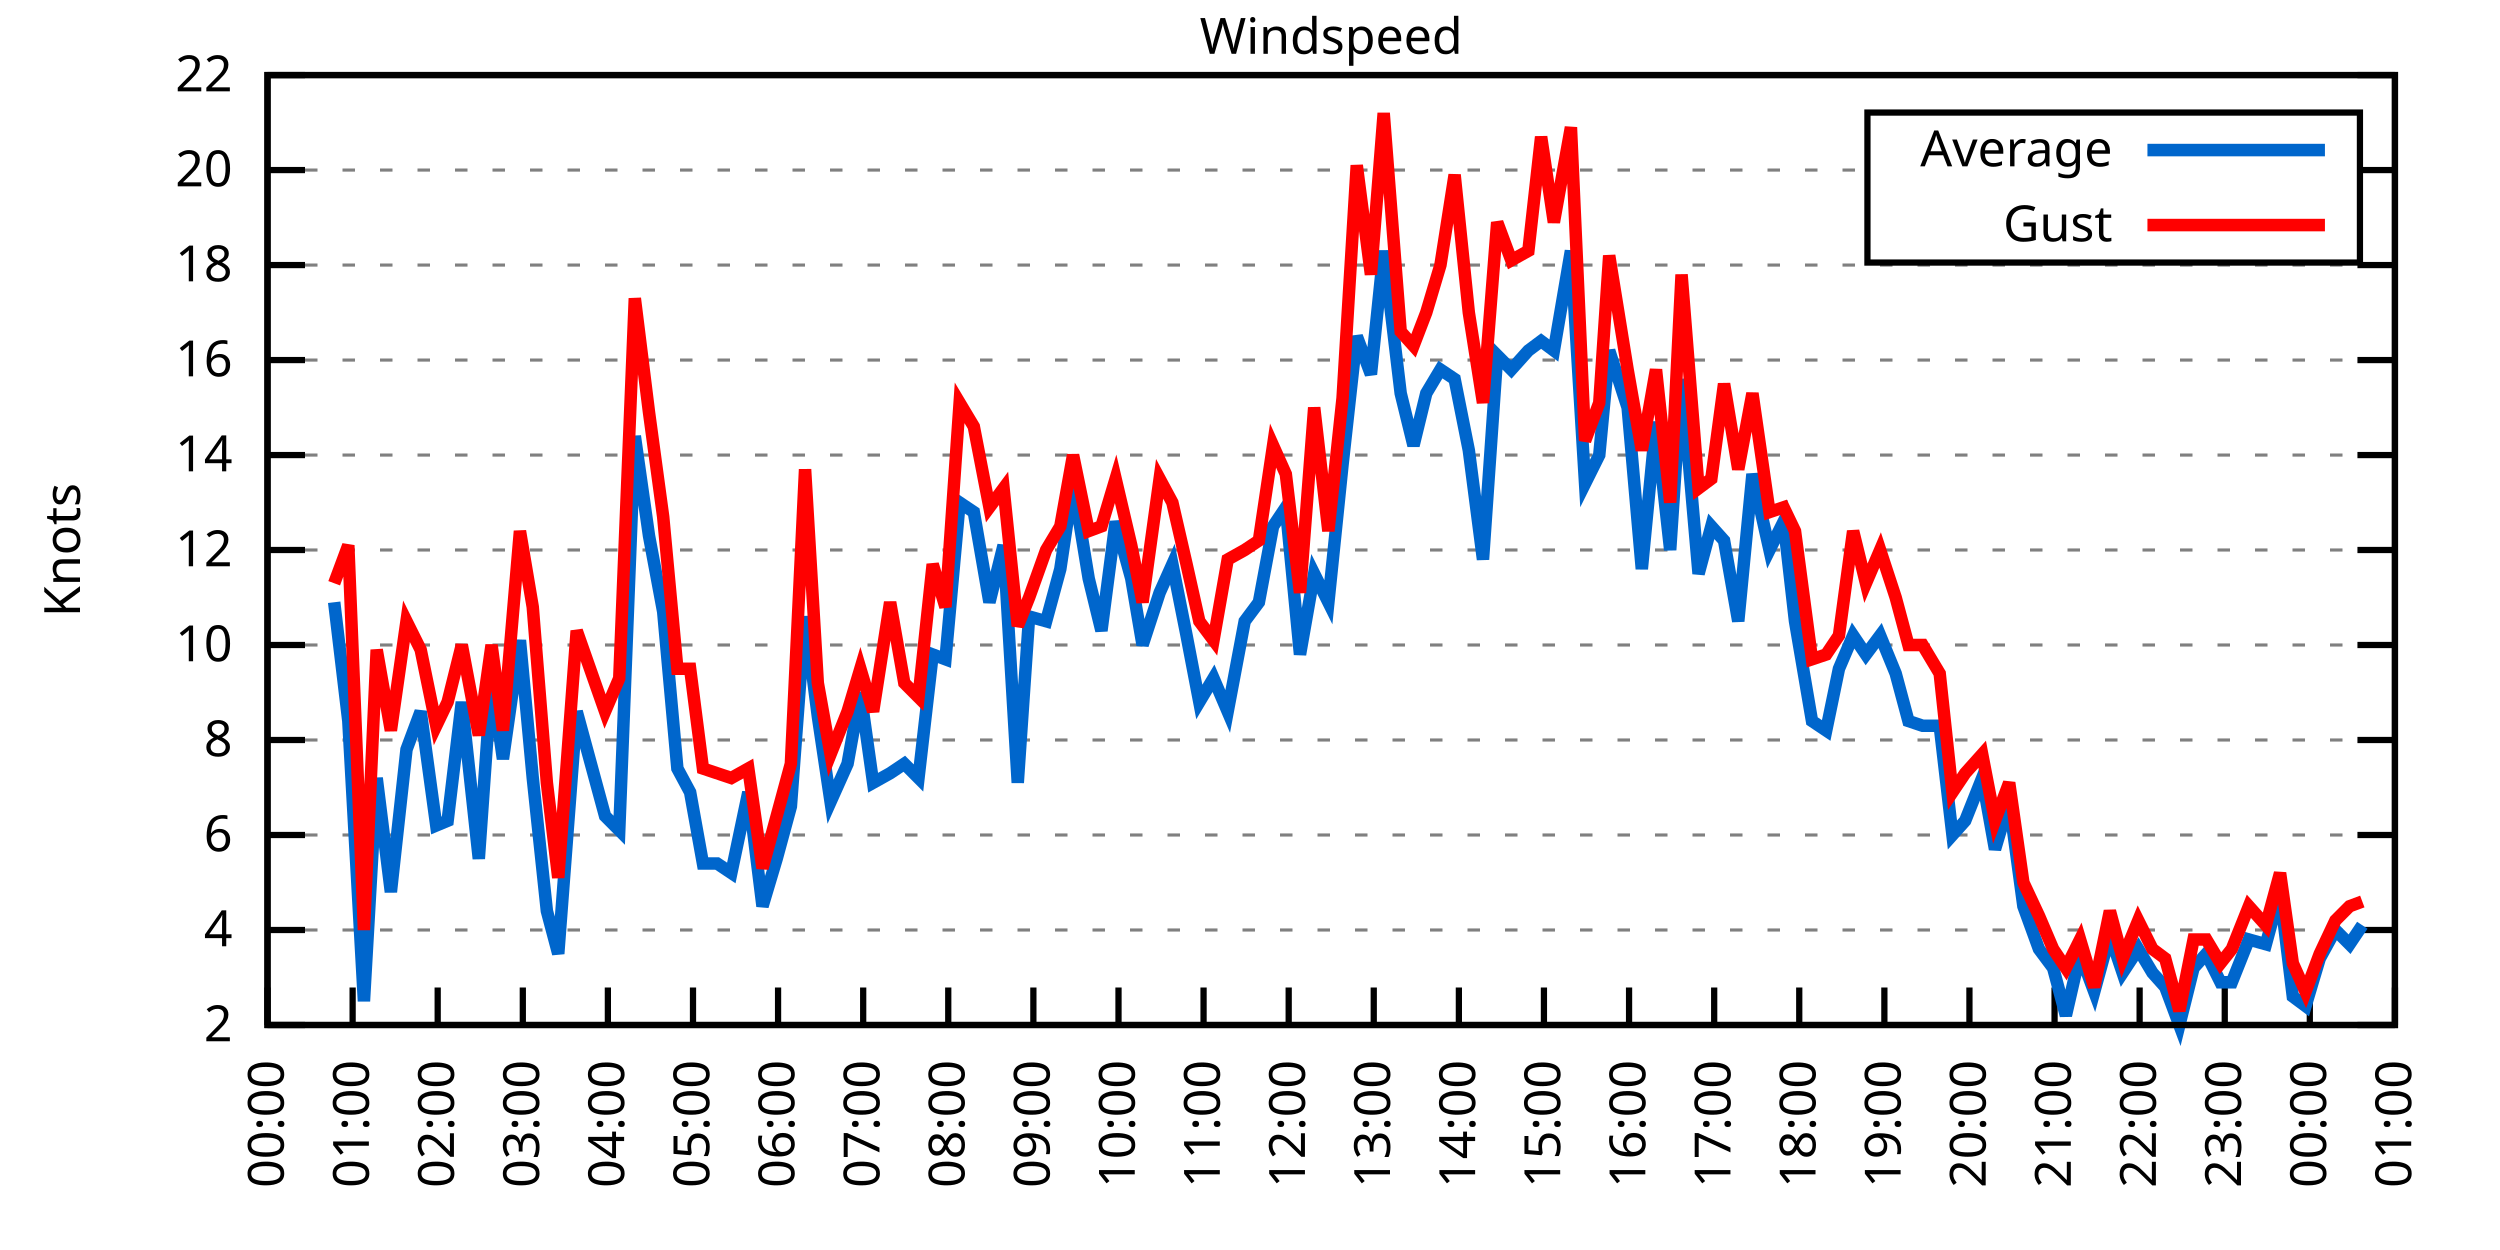
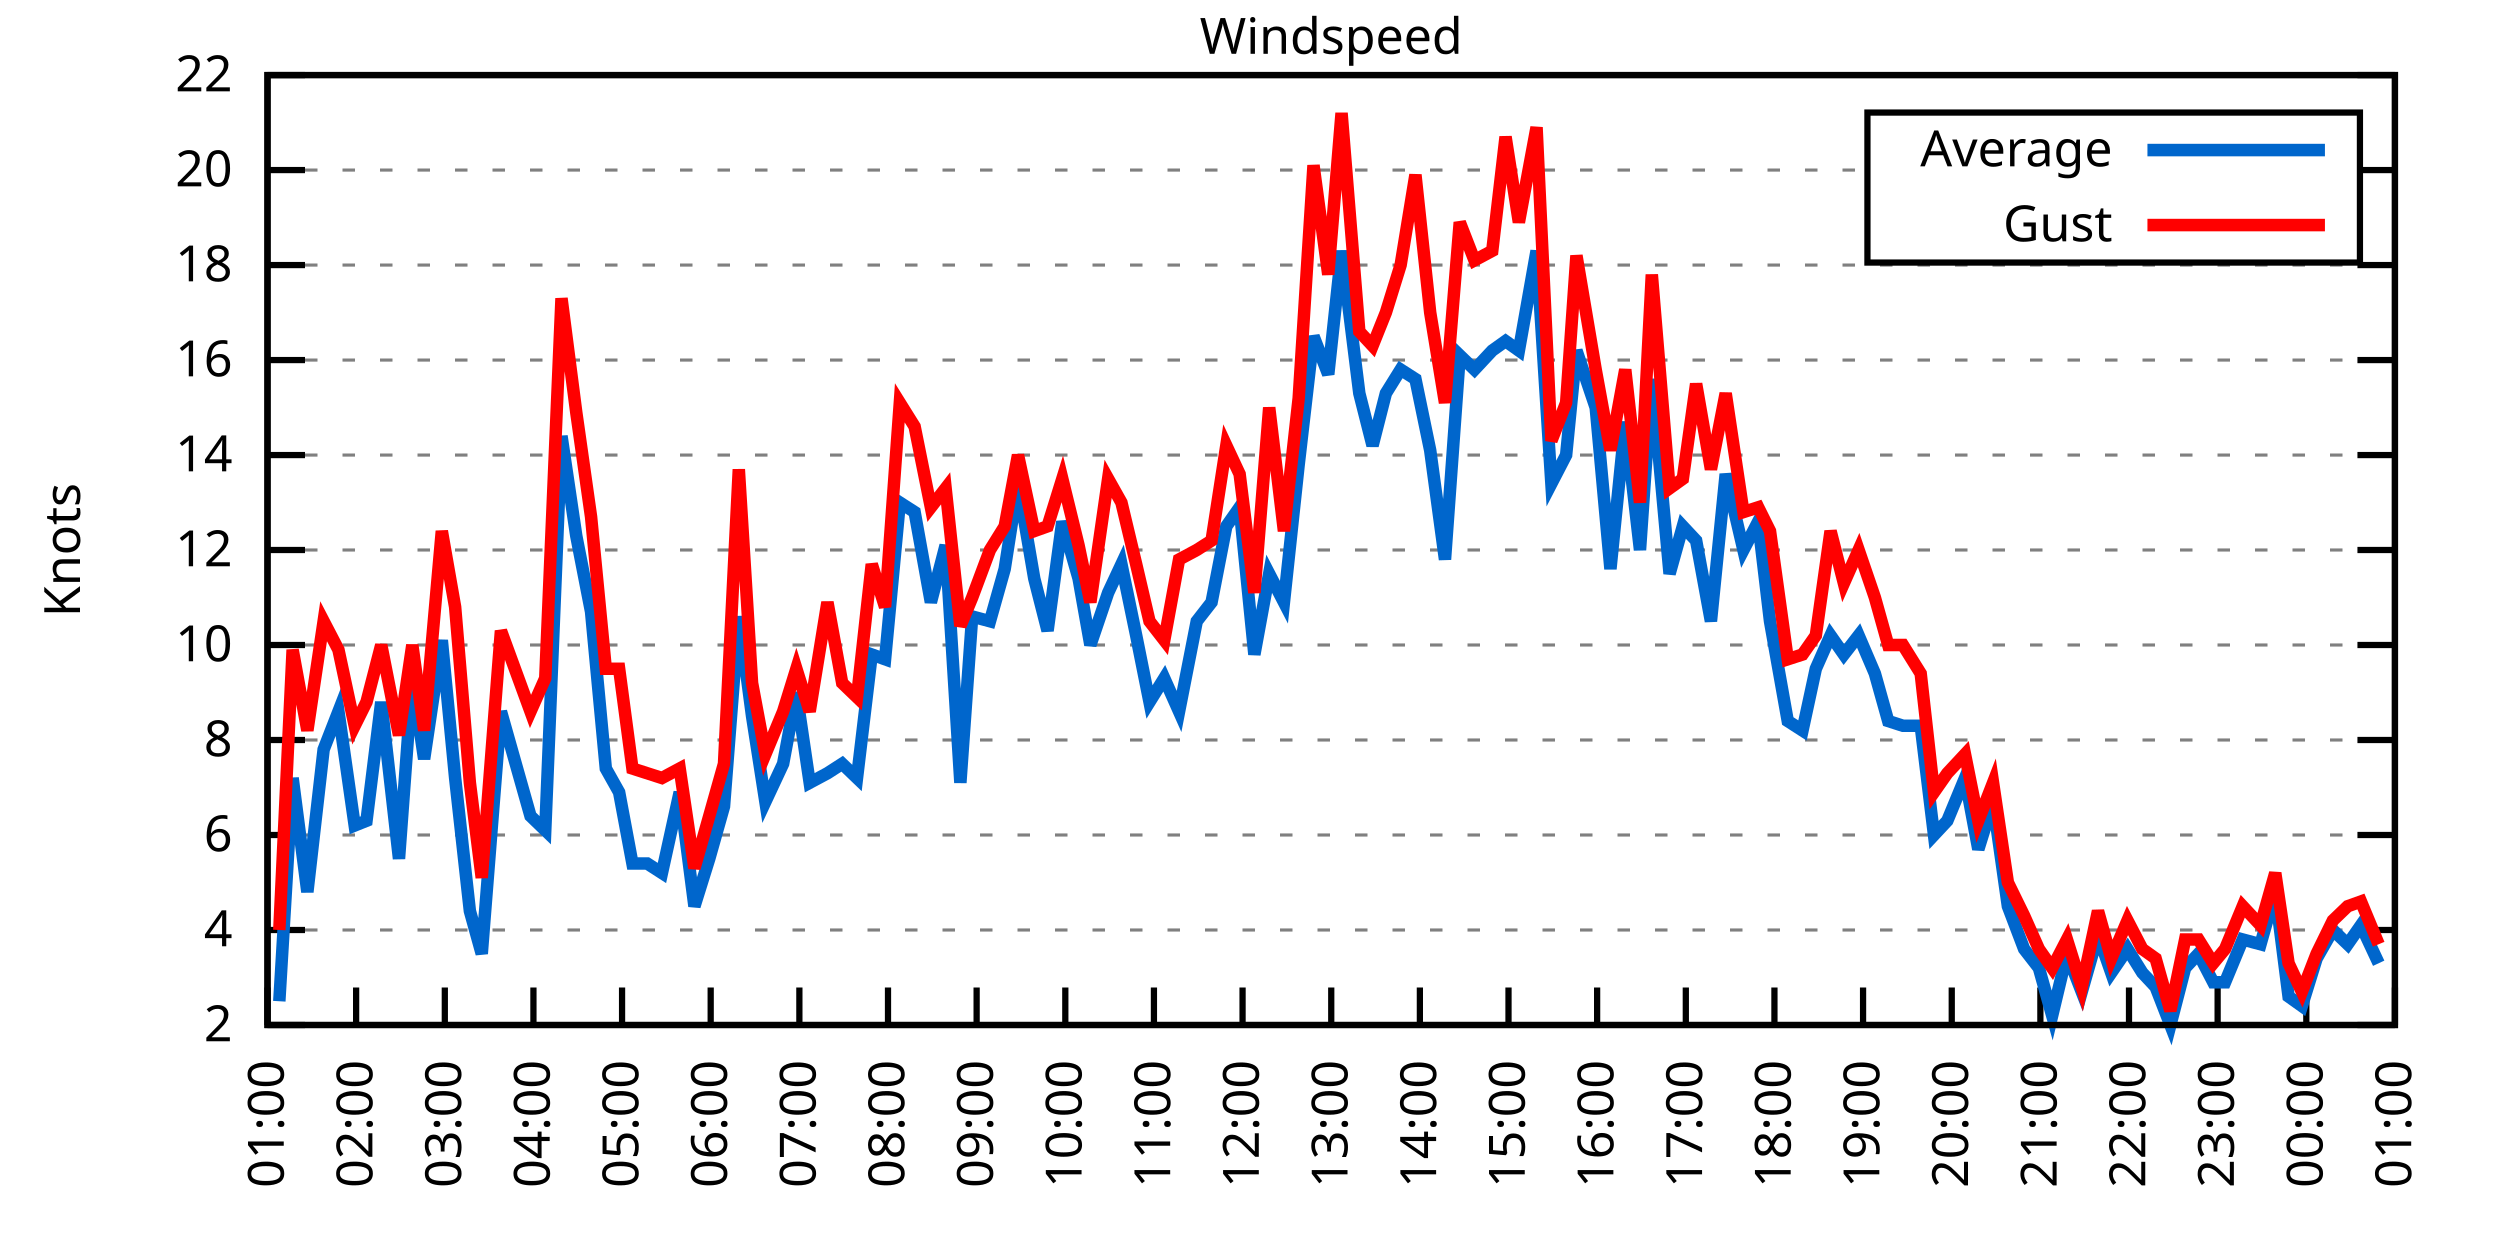
<svg xmlns="http://www.w3.org/2000/svg" xmlns:xlink="http://www.w3.org/1999/xlink" width="400" height="200" viewBox="0 0 400 200">
  <g id="gnuplot_canvas">
    <rect x="0" y="0" width="400" height="200" fill="none" />
    <defs>
      <circle id="gpDot" r="0.5" stroke-width="0.5" stroke="currentColor" />
      <path id="gpPt0" stroke-width="0.333" stroke="currentColor" d="M-1,0 h2 M0,-1 v2" />
      <path id="gpPt1" stroke-width="0.333" stroke="currentColor" d="M-1,-1 L1,1 M1,-1 L-1,1" />
      <path id="gpPt2" stroke-width="0.333" stroke="currentColor" d="M-1,0 L1,0 M0,-1 L0,1 M-1,-1 L1,1 M-1,1 L1,-1" />
      <rect id="gpPt3" stroke-width="0.333" stroke="currentColor" x="-1" y="-1" width="2" height="2" />
      <rect id="gpPt4" stroke-width="0.333" stroke="currentColor" fill="currentColor" x="-1" y="-1" width="2" height="2" />
      <circle id="gpPt5" stroke-width="0.333" stroke="currentColor" cx="0" cy="0" r="1" />
      <use xlink:href="#gpPt5" id="gpPt6" fill="currentColor" stroke="none" />
      <path id="gpPt7" stroke-width="0.333" stroke="currentColor" d="M0,-1.33 L-1.33,0.67 L1.33,0.67 z" />
      <use xlink:href="#gpPt7" id="gpPt8" fill="currentColor" stroke="none" />
      <use xlink:href="#gpPt7" id="gpPt9" stroke="currentColor" transform="rotate(180)" />
      <use xlink:href="#gpPt9" id="gpPt10" fill="currentColor" stroke="none" />
      <use xlink:href="#gpPt3" id="gpPt11" stroke="currentColor" transform="rotate(45)" />
      <use xlink:href="#gpPt11" id="gpPt12" fill="currentColor" stroke="none" />
      <path id="gpPt13" stroke-width="0.333" stroke="currentColor" d="M0,1.330 L1.265,0.411 L0.782,-1.067 L-0.782,-1.076 L-1.265,0.411 z" />
      <use xlink:href="#gpPt13" id="gpPt14" fill="currentColor" stroke="none" />
      <filter id="textbox" filterUnits="objectBoundingBox" x="0" y="0" height="1" width="1">
        <feFlood flood-color="white" flood-opacity="1" result="bgnd" />
        <feComposite in="SourceGraphic" in2="bgnd" operator="atop" />
      </filter>
      <filter id="greybox" filterUnits="objectBoundingBox" x="0" y="0" height="1" width="1">
        <feFlood flood-color="lightgrey" flood-opacity="1" result="grey" />
        <feComposite in="SourceGraphic" in2="grey" operator="atop" />
      </filter>
    </defs>
    <g fill="none" color="white" stroke="currentColor" stroke-width="1.00" stroke-linecap="butt" stroke-linejoin="miter">
</g>
    <g fill="none" color="black" stroke="currentColor" stroke-width="1.00" stroke-linecap="butt" stroke-linejoin="miter">
      <g stroke="none" shape-rendering="crispEdges">
        <polygon fill="rgb(255, 255, 255)" points="42.80,164.00 383.18,164.00 383.18,12.02 42.80,12.02 " />
      </g>
    </g>
    <g fill="none" color="black" stroke="currentColor" stroke-width="1.00" stroke-linecap="butt" stroke-linejoin="miter">
</g>
    <g fill="none" color="black" stroke="black" stroke-width="0.50" stroke-linecap="butt" stroke-linejoin="miter">
</g>
    <g fill="none" color="gray" stroke="currentColor" stroke-width="0.50" stroke-linecap="butt" stroke-linejoin="miter">
      <path stroke="gray" stroke-dasharray="2,4" class="gridline" d="M42.80,164.00 L383.19,164.00  " />
    </g>
    <g fill="none" color="gray" stroke="gray" stroke-width="1.00" stroke-linecap="butt" stroke-linejoin="miter">
</g>
    <g fill="none" color="black" stroke="currentColor" stroke-width="1.00" stroke-linecap="butt" stroke-linejoin="miter">
      <path stroke="black" d="M42.80,164.00 L48.80,164.00 M383.19,164.00 L377.19,164.00  " />
      <g transform="translate(37.20,166.60)" stroke="none" fill="black" font-family="Sans" font-size="8.00" text-anchor="end">
        <text>
          <tspan font-family="Sans"> 2</tspan>
        </text>
      </g>
    </g>
    <g fill="none" color="black" stroke="currentColor" stroke-width="1.00" stroke-linecap="butt" stroke-linejoin="miter">
</g>
    <g fill="none" color="black" stroke="black" stroke-width="0.50" stroke-linecap="butt" stroke-linejoin="miter">
</g>
    <g fill="none" color="gray" stroke="currentColor" stroke-width="0.50" stroke-linecap="butt" stroke-linejoin="miter">
      <path stroke="gray" stroke-dasharray="2,4" class="gridline" d="M42.80,148.80 L383.19,148.80  " />
    </g>
    <g fill="none" color="gray" stroke="gray" stroke-width="1.00" stroke-linecap="butt" stroke-linejoin="miter">
</g>
    <g fill="none" color="black" stroke="currentColor" stroke-width="1.00" stroke-linecap="butt" stroke-linejoin="miter">
      <path stroke="black" d="M42.80,148.80 L48.80,148.80 M383.19,148.80 L377.19,148.80  " />
      <g transform="translate(37.20,151.40)" stroke="none" fill="black" font-family="Sans" font-size="8.00" text-anchor="end">
        <text>
          <tspan font-family="Sans"> 4</tspan>
        </text>
      </g>
    </g>
    <g fill="none" color="black" stroke="currentColor" stroke-width="1.00" stroke-linecap="butt" stroke-linejoin="miter">
</g>
    <g fill="none" color="black" stroke="black" stroke-width="0.50" stroke-linecap="butt" stroke-linejoin="miter">
</g>
    <g fill="none" color="gray" stroke="currentColor" stroke-width="0.50" stroke-linecap="butt" stroke-linejoin="miter">
      <path stroke="gray" stroke-dasharray="2,4" class="gridline" d="M42.80,133.60 L383.19,133.60  " />
    </g>
    <g fill="none" color="gray" stroke="gray" stroke-width="1.00" stroke-linecap="butt" stroke-linejoin="miter">
</g>
    <g fill="none" color="black" stroke="currentColor" stroke-width="1.00" stroke-linecap="butt" stroke-linejoin="miter">
      <path stroke="black" d="M42.80,133.60 L48.80,133.60 M383.19,133.60 L377.19,133.60  " />
      <g transform="translate(37.20,136.20)" stroke="none" fill="black" font-family="Sans" font-size="8.00" text-anchor="end">
        <text>
          <tspan font-family="Sans"> 6</tspan>
        </text>
      </g>
    </g>
    <g fill="none" color="black" stroke="currentColor" stroke-width="1.00" stroke-linecap="butt" stroke-linejoin="miter">
</g>
    <g fill="none" color="black" stroke="black" stroke-width="0.50" stroke-linecap="butt" stroke-linejoin="miter">
</g>
    <g fill="none" color="gray" stroke="currentColor" stroke-width="0.50" stroke-linecap="butt" stroke-linejoin="miter">
      <path stroke="gray" stroke-dasharray="2,4" class="gridline" d="M42.80,118.40 L383.19,118.40  " />
    </g>
    <g fill="none" color="gray" stroke="gray" stroke-width="1.00" stroke-linecap="butt" stroke-linejoin="miter">
</g>
    <g fill="none" color="black" stroke="currentColor" stroke-width="1.00" stroke-linecap="butt" stroke-linejoin="miter">
      <path stroke="black" d="M42.80,118.40 L48.80,118.40 M383.19,118.40 L377.19,118.40  " />
      <g transform="translate(37.20,121.00)" stroke="none" fill="black" font-family="Sans" font-size="8.00" text-anchor="end">
        <text>
          <tspan font-family="Sans"> 8</tspan>
        </text>
      </g>
    </g>
    <g fill="none" color="black" stroke="currentColor" stroke-width="1.00" stroke-linecap="butt" stroke-linejoin="miter">
</g>
    <g fill="none" color="black" stroke="black" stroke-width="0.50" stroke-linecap="butt" stroke-linejoin="miter">
</g>
    <g fill="none" color="gray" stroke="currentColor" stroke-width="0.50" stroke-linecap="butt" stroke-linejoin="miter">
      <path stroke="gray" stroke-dasharray="2,4" class="gridline" d="M42.80,103.20 L383.19,103.20  " />
    </g>
    <g fill="none" color="gray" stroke="gray" stroke-width="1.00" stroke-linecap="butt" stroke-linejoin="miter">
</g>
    <g fill="none" color="black" stroke="currentColor" stroke-width="1.00" stroke-linecap="butt" stroke-linejoin="miter">
      <path stroke="black" d="M42.80,103.20 L48.80,103.20 M383.19,103.20 L377.19,103.20  " />
      <g transform="translate(37.20,105.80)" stroke="none" fill="black" font-family="Sans" font-size="8.00" text-anchor="end">
        <text>
          <tspan font-family="Sans"> 10</tspan>
        </text>
      </g>
    </g>
    <g fill="none" color="black" stroke="currentColor" stroke-width="1.00" stroke-linecap="butt" stroke-linejoin="miter">
</g>
    <g fill="none" color="black" stroke="black" stroke-width="0.50" stroke-linecap="butt" stroke-linejoin="miter">
</g>
    <g fill="none" color="gray" stroke="currentColor" stroke-width="0.50" stroke-linecap="butt" stroke-linejoin="miter">
      <path stroke="gray" stroke-dasharray="2,4" class="gridline" d="M42.80,88.00 L383.19,88.00  " />
    </g>
    <g fill="none" color="gray" stroke="gray" stroke-width="1.00" stroke-linecap="butt" stroke-linejoin="miter">
</g>
    <g fill="none" color="black" stroke="currentColor" stroke-width="1.00" stroke-linecap="butt" stroke-linejoin="miter">
      <path stroke="black" d="M42.80,88.00 L48.80,88.00 M383.19,88.00 L377.19,88.00  " />
      <g transform="translate(37.20,90.60)" stroke="none" fill="black" font-family="Sans" font-size="8.00" text-anchor="end">
        <text>
          <tspan font-family="Sans"> 12</tspan>
        </text>
      </g>
    </g>
    <g fill="none" color="black" stroke="currentColor" stroke-width="1.00" stroke-linecap="butt" stroke-linejoin="miter">
</g>
    <g fill="none" color="black" stroke="black" stroke-width="0.50" stroke-linecap="butt" stroke-linejoin="miter">
</g>
    <g fill="none" color="gray" stroke="currentColor" stroke-width="0.50" stroke-linecap="butt" stroke-linejoin="miter">
      <path stroke="gray" stroke-dasharray="2,4" class="gridline" d="M42.80,72.81 L383.19,72.81  " />
    </g>
    <g fill="none" color="gray" stroke="gray" stroke-width="1.00" stroke-linecap="butt" stroke-linejoin="miter">
</g>
    <g fill="none" color="black" stroke="currentColor" stroke-width="1.00" stroke-linecap="butt" stroke-linejoin="miter">
      <path stroke="black" d="M42.80,72.81 L48.80,72.81 M383.19,72.81 L377.19,72.81  " />
      <g transform="translate(37.20,75.41)" stroke="none" fill="black" font-family="Sans" font-size="8.00" text-anchor="end">
        <text>
          <tspan font-family="Sans"> 14</tspan>
        </text>
      </g>
    </g>
    <g fill="none" color="black" stroke="currentColor" stroke-width="1.00" stroke-linecap="butt" stroke-linejoin="miter">
</g>
    <g fill="none" color="black" stroke="black" stroke-width="0.50" stroke-linecap="butt" stroke-linejoin="miter">
</g>
    <g fill="none" color="gray" stroke="currentColor" stroke-width="0.50" stroke-linecap="butt" stroke-linejoin="miter">
      <path stroke="gray" stroke-dasharray="2,4" class="gridline" d="M42.80,57.61 L383.19,57.61  " />
    </g>
    <g fill="none" color="gray" stroke="gray" stroke-width="1.00" stroke-linecap="butt" stroke-linejoin="miter">
</g>
    <g fill="none" color="black" stroke="currentColor" stroke-width="1.00" stroke-linecap="butt" stroke-linejoin="miter">
      <path stroke="black" d="M42.80,57.61 L48.80,57.61 M383.19,57.61 L377.19,57.61  " />
      <g transform="translate(37.20,60.21)" stroke="none" fill="black" font-family="Sans" font-size="8.00" text-anchor="end">
        <text>
          <tspan font-family="Sans"> 16</tspan>
        </text>
      </g>
    </g>
    <g fill="none" color="black" stroke="currentColor" stroke-width="1.00" stroke-linecap="butt" stroke-linejoin="miter">
</g>
    <g fill="none" color="black" stroke="black" stroke-width="0.50" stroke-linecap="butt" stroke-linejoin="miter">
</g>
    <g fill="none" color="gray" stroke="currentColor" stroke-width="0.50" stroke-linecap="butt" stroke-linejoin="miter">
      <path stroke="gray" stroke-dasharray="2,4" class="gridline" d="M42.80,42.41 L383.19,42.41  " />
    </g>
    <g fill="none" color="gray" stroke="gray" stroke-width="1.00" stroke-linecap="butt" stroke-linejoin="miter">
</g>
    <g fill="none" color="black" stroke="currentColor" stroke-width="1.00" stroke-linecap="butt" stroke-linejoin="miter">
      <path stroke="black" d="M42.80,42.41 L48.80,42.41 M383.19,42.41 L377.19,42.41  " />
      <g transform="translate(37.20,45.01)" stroke="none" fill="black" font-family="Sans" font-size="8.00" text-anchor="end">
        <text>
          <tspan font-family="Sans"> 18</tspan>
        </text>
      </g>
    </g>
    <g fill="none" color="black" stroke="currentColor" stroke-width="1.00" stroke-linecap="butt" stroke-linejoin="miter">
</g>
    <g fill="none" color="black" stroke="black" stroke-width="0.50" stroke-linecap="butt" stroke-linejoin="miter">
</g>
    <g fill="none" color="gray" stroke="currentColor" stroke-width="0.50" stroke-linecap="butt" stroke-linejoin="miter">
      <path stroke="gray" stroke-dasharray="2,4" class="gridline" d="M42.80,27.21 L298.79,27.21 M377.59,27.21 L383.19,27.21  " />
    </g>
    <g fill="none" color="gray" stroke="gray" stroke-width="1.00" stroke-linecap="butt" stroke-linejoin="miter">
</g>
    <g fill="none" color="black" stroke="currentColor" stroke-width="1.00" stroke-linecap="butt" stroke-linejoin="miter">
      <path stroke="black" d="M42.80,27.21 L48.80,27.21 M383.19,27.21 L377.19,27.21  " />
      <g transform="translate(37.20,29.81)" stroke="none" fill="black" font-family="Sans" font-size="8.00" text-anchor="end">
        <text>
          <tspan font-family="Sans"> 20</tspan>
        </text>
      </g>
    </g>
    <g fill="none" color="black" stroke="currentColor" stroke-width="1.00" stroke-linecap="butt" stroke-linejoin="miter">
</g>
    <g fill="none" color="black" stroke="black" stroke-width="0.50" stroke-linecap="butt" stroke-linejoin="miter">
</g>
    <g fill="none" color="gray" stroke="currentColor" stroke-width="0.50" stroke-linecap="butt" stroke-linejoin="miter">
      <path stroke="gray" stroke-dasharray="2,4" class="gridline" d="M42.80,12.01 L383.19,12.01  " />
    </g>
    <g fill="none" color="gray" stroke="gray" stroke-width="1.00" stroke-linecap="butt" stroke-linejoin="miter">
</g>
    <g fill="none" color="black" stroke="currentColor" stroke-width="1.00" stroke-linecap="butt" stroke-linejoin="miter">
      <path stroke="black" d="M42.80,12.01 L48.80,12.01 M383.19,12.01 L377.19,12.01  " />
      <g transform="translate(37.20,14.61)" stroke="none" fill="black" font-family="Sans" font-size="8.00" text-anchor="end">
        <text>
          <tspan font-family="Sans"> 22</tspan>
        </text>
      </g>
    </g>
    <g fill="none" color="black" stroke="currentColor" stroke-width="1.00" stroke-linecap="butt" stroke-linejoin="miter">
      <path stroke="black" d="M42.80,164.00 L42.80,158.00  " />
      <g transform="translate(45.40,169.60) rotate(270.00)" stroke="none" fill="black" font-family="Sans" font-size="8.00" text-anchor="end">
        <text>
-           <tspan font-family="Sans">00:00</tspan>
-         </text>
-       </g>
-     </g>
-     <g fill="none" color="black" stroke="currentColor" stroke-width="1.00" stroke-linecap="butt" stroke-linejoin="miter">
-       <path stroke="black" d="M56.42,164.00 L56.42,158.00  " />
-       <g transform="translate(59.02,169.60) rotate(270.00)" stroke="none" fill="black" font-family="Sans" font-size="8.00" text-anchor="end">
-         <text>
          <tspan font-family="Sans">01:00</tspan>
        </text>
      </g>
    </g>
    <g fill="none" color="black" stroke="currentColor" stroke-width="1.00" stroke-linecap="butt" stroke-linejoin="miter">
-       <path stroke="black" d="M70.03,164.00 L70.03,158.00  " />
-       <g transform="translate(72.63,169.60) rotate(270.00)" stroke="none" fill="black" font-family="Sans" font-size="8.00" text-anchor="end">
+       <path stroke="black" d="M56.98,164.00 L56.98,158.00  " />
+       <g transform="translate(59.58,169.60) rotate(270.00)" stroke="none" fill="black" font-family="Sans" font-size="8.00" text-anchor="end">
        <text>
          <tspan font-family="Sans">02:00</tspan>
        </text>
      </g>
    </g>
    <g fill="none" color="black" stroke="currentColor" stroke-width="1.00" stroke-linecap="butt" stroke-linejoin="miter">
-       <path stroke="black" d="M83.65,164.00 L83.65,158.00  " />
-       <g transform="translate(86.25,169.60) rotate(270.00)" stroke="none" fill="black" font-family="Sans" font-size="8.00" text-anchor="end">
+       <path stroke="black" d="M71.17,164.00 L71.17,158.00  " />
+       <g transform="translate(73.77,169.60) rotate(270.00)" stroke="none" fill="black" font-family="Sans" font-size="8.00" text-anchor="end">
        <text>
          <tspan font-family="Sans">03:00</tspan>
        </text>
      </g>
    </g>
    <g fill="none" color="black" stroke="currentColor" stroke-width="1.00" stroke-linecap="butt" stroke-linejoin="miter">
-       <path stroke="black" d="M97.26,164.00 L97.26,158.00  " />
-       <g transform="translate(99.86,169.60) rotate(270.00)" stroke="none" fill="black" font-family="Sans" font-size="8.00" text-anchor="end">
+       <path stroke="black" d="M85.35,164.00 L85.35,158.00  " />
+       <g transform="translate(87.95,169.60) rotate(270.00)" stroke="none" fill="black" font-family="Sans" font-size="8.00" text-anchor="end">
        <text>
          <tspan font-family="Sans">04:00</tspan>
        </text>
      </g>
    </g>
    <g fill="none" color="black" stroke="currentColor" stroke-width="1.00" stroke-linecap="butt" stroke-linejoin="miter">
-       <path stroke="black" d="M110.88,164.00 L110.88,158.00  " />
-       <g transform="translate(113.48,169.60) rotate(270.00)" stroke="none" fill="black" font-family="Sans" font-size="8.00" text-anchor="end">
+       <path stroke="black" d="M99.53,164.00 L99.53,158.00  " />
+       <g transform="translate(102.13,169.60) rotate(270.00)" stroke="none" fill="black" font-family="Sans" font-size="8.00" text-anchor="end">
        <text>
          <tspan font-family="Sans">05:00</tspan>
        </text>
      </g>
    </g>
    <g fill="none" color="black" stroke="currentColor" stroke-width="1.00" stroke-linecap="butt" stroke-linejoin="miter">
-       <path stroke="black" d="M124.49,164.00 L124.49,158.00  " />
-       <g transform="translate(127.09,169.60) rotate(270.00)" stroke="none" fill="black" font-family="Sans" font-size="8.00" text-anchor="end">
+       <path stroke="black" d="M113.71,164.00 L113.71,158.00  " />
+       <g transform="translate(116.31,169.60) rotate(270.00)" stroke="none" fill="black" font-family="Sans" font-size="8.00" text-anchor="end">
        <text>
          <tspan font-family="Sans">06:00</tspan>
        </text>
      </g>
    </g>
    <g fill="none" color="black" stroke="currentColor" stroke-width="1.00" stroke-linecap="butt" stroke-linejoin="miter">
-       <path stroke="black" d="M138.11,164.00 L138.11,158.00  " />
-       <g transform="translate(140.71,169.60) rotate(270.00)" stroke="none" fill="black" font-family="Sans" font-size="8.00" text-anchor="end">
+       <path stroke="black" d="M127.90,164.00 L127.90,158.00  " />
+       <g transform="translate(130.50,169.60) rotate(270.00)" stroke="none" fill="black" font-family="Sans" font-size="8.00" text-anchor="end">
        <text>
          <tspan font-family="Sans">07:00</tspan>
        </text>
      </g>
    </g>
    <g fill="none" color="black" stroke="currentColor" stroke-width="1.00" stroke-linecap="butt" stroke-linejoin="miter">
-       <path stroke="black" d="M151.72,164.00 L151.72,158.00  " />
-       <g transform="translate(154.32,169.60) rotate(270.00)" stroke="none" fill="black" font-family="Sans" font-size="8.00" text-anchor="end">
+       <path stroke="black" d="M142.08,164.00 L142.08,158.00  " />
+       <g transform="translate(144.68,169.60) rotate(270.00)" stroke="none" fill="black" font-family="Sans" font-size="8.00" text-anchor="end">
        <text>
          <tspan font-family="Sans">08:00</tspan>
        </text>
      </g>
    </g>
    <g fill="none" color="black" stroke="currentColor" stroke-width="1.00" stroke-linecap="butt" stroke-linejoin="miter">
-       <path stroke="black" d="M165.34,164.00 L165.34,158.00  " />
-       <g transform="translate(167.94,169.60) rotate(270.00)" stroke="none" fill="black" font-family="Sans" font-size="8.00" text-anchor="end">
+       <path stroke="black" d="M156.26,164.00 L156.26,158.00  " />
+       <g transform="translate(158.86,169.60) rotate(270.00)" stroke="none" fill="black" font-family="Sans" font-size="8.00" text-anchor="end">
        <text>
          <tspan font-family="Sans">09:00</tspan>
        </text>
      </g>
    </g>
    <g fill="none" color="black" stroke="currentColor" stroke-width="1.00" stroke-linecap="butt" stroke-linejoin="miter">
-       <path stroke="black" d="M178.96,164.00 L178.96,158.00  " />
-       <g transform="translate(181.56,169.60) rotate(270.00)" stroke="none" fill="black" font-family="Sans" font-size="8.00" text-anchor="end">
+       <path stroke="black" d="M170.45,164.00 L170.45,158.00  " />
+       <g transform="translate(173.05,169.60) rotate(270.00)" stroke="none" fill="black" font-family="Sans" font-size="8.00" text-anchor="end">
        <text>
          <tspan font-family="Sans">10:00</tspan>
        </text>
      </g>
    </g>
    <g fill="none" color="black" stroke="currentColor" stroke-width="1.00" stroke-linecap="butt" stroke-linejoin="miter">
-       <path stroke="black" d="M192.57,164.00 L192.57,158.00  " />
-       <g transform="translate(195.17,169.60) rotate(270.00)" stroke="none" fill="black" font-family="Sans" font-size="8.00" text-anchor="end">
+       <path stroke="black" d="M184.63,164.00 L184.63,158.00  " />
+       <g transform="translate(187.23,169.60) rotate(270.00)" stroke="none" fill="black" font-family="Sans" font-size="8.00" text-anchor="end">
        <text>
          <tspan font-family="Sans">11:00</tspan>
        </text>
      </g>
    </g>
    <g fill="none" color="black" stroke="currentColor" stroke-width="1.00" stroke-linecap="butt" stroke-linejoin="miter">
-       <path stroke="black" d="M206.19,164.00 L206.19,158.00  " />
-       <g transform="translate(208.79,169.60) rotate(270.00)" stroke="none" fill="black" font-family="Sans" font-size="8.00" text-anchor="end">
+       <path stroke="black" d="M198.81,164.00 L198.81,158.00  " />
+       <g transform="translate(201.41,169.60) rotate(270.00)" stroke="none" fill="black" font-family="Sans" font-size="8.00" text-anchor="end">
        <text>
          <tspan font-family="Sans">12:00</tspan>
        </text>
      </g>
    </g>
    <g fill="none" color="black" stroke="currentColor" stroke-width="1.00" stroke-linecap="butt" stroke-linejoin="miter">
-       <path stroke="black" d="M219.80,164.00 L219.80,158.00  " />
-       <g transform="translate(222.40,169.60) rotate(270.00)" stroke="none" fill="black" font-family="Sans" font-size="8.00" text-anchor="end">
+       <path stroke="black" d="M213.00,164.00 L213.00,158.00  " />
+       <g transform="translate(215.60,169.60) rotate(270.00)" stroke="none" fill="black" font-family="Sans" font-size="8.00" text-anchor="end">
        <text>
          <tspan font-family="Sans">13:00</tspan>
        </text>
      </g>
    </g>
    <g fill="none" color="black" stroke="currentColor" stroke-width="1.00" stroke-linecap="butt" stroke-linejoin="miter">
-       <path stroke="black" d="M233.42,164.00 L233.42,158.00  " />
-       <g transform="translate(236.02,169.60) rotate(270.00)" stroke="none" fill="black" font-family="Sans" font-size="8.00" text-anchor="end">
+       <path stroke="black" d="M227.18,164.00 L227.18,158.00  " />
+       <g transform="translate(229.78,169.60) rotate(270.00)" stroke="none" fill="black" font-family="Sans" font-size="8.00" text-anchor="end">
        <text>
          <tspan font-family="Sans">14:00</tspan>
        </text>
      </g>
    </g>
    <g fill="none" color="black" stroke="currentColor" stroke-width="1.00" stroke-linecap="butt" stroke-linejoin="miter">
-       <path stroke="black" d="M247.03,164.00 L247.03,158.00  " />
-       <g transform="translate(249.63,169.60) rotate(270.00)" stroke="none" fill="black" font-family="Sans" font-size="8.00" text-anchor="end">
+       <path stroke="black" d="M241.36,164.00 L241.36,158.00  " />
+       <g transform="translate(243.96,169.60) rotate(270.00)" stroke="none" fill="black" font-family="Sans" font-size="8.00" text-anchor="end">
        <text>
          <tspan font-family="Sans">15:00</tspan>
        </text>
      </g>
    </g>
    <g fill="none" color="black" stroke="currentColor" stroke-width="1.00" stroke-linecap="butt" stroke-linejoin="miter">
-       <path stroke="black" d="M260.65,164.00 L260.65,158.00  " />
-       <g transform="translate(263.25,169.60) rotate(270.00)" stroke="none" fill="black" font-family="Sans" font-size="8.00" text-anchor="end">
+       <path stroke="black" d="M255.54,164.00 L255.54,158.00  " />
+       <g transform="translate(258.14,169.60) rotate(270.00)" stroke="none" fill="black" font-family="Sans" font-size="8.00" text-anchor="end">
        <text>
          <tspan font-family="Sans">16:00</tspan>
        </text>
      </g>
    </g>
    <g fill="none" color="black" stroke="currentColor" stroke-width="1.00" stroke-linecap="butt" stroke-linejoin="miter">
-       <path stroke="black" d="M274.27,164.00 L274.27,158.00  " />
-       <g transform="translate(276.87,169.60) rotate(270.00)" stroke="none" fill="black" font-family="Sans" font-size="8.00" text-anchor="end">
+       <path stroke="black" d="M269.73,164.00 L269.73,158.00  " />
+       <g transform="translate(272.33,169.60) rotate(270.00)" stroke="none" fill="black" font-family="Sans" font-size="8.00" text-anchor="end">
        <text>
          <tspan font-family="Sans">17:00</tspan>
        </text>
      </g>
    </g>
    <g fill="none" color="black" stroke="currentColor" stroke-width="1.00" stroke-linecap="butt" stroke-linejoin="miter">
-       <path stroke="black" d="M287.88,164.00 L287.88,158.00  " />
-       <g transform="translate(290.48,169.60) rotate(270.00)" stroke="none" fill="black" font-family="Sans" font-size="8.00" text-anchor="end">
+       <path stroke="black" d="M283.91,164.00 L283.91,158.00  " />
+       <g transform="translate(286.51,169.60) rotate(270.00)" stroke="none" fill="black" font-family="Sans" font-size="8.00" text-anchor="end">
        <text>
          <tspan font-family="Sans">18:00</tspan>
        </text>
      </g>
    </g>
    <g fill="none" color="black" stroke="currentColor" stroke-width="1.00" stroke-linecap="butt" stroke-linejoin="miter">
-       <path stroke="black" d="M301.50,164.00 L301.50,158.00  " />
-       <g transform="translate(304.10,169.60) rotate(270.00)" stroke="none" fill="black" font-family="Sans" font-size="8.00" text-anchor="end">
+       <path stroke="black" d="M298.09,164.00 L298.09,158.00  " />
+       <g transform="translate(300.69,169.60) rotate(270.00)" stroke="none" fill="black" font-family="Sans" font-size="8.00" text-anchor="end">
        <text>
          <tspan font-family="Sans">19:00</tspan>
        </text>
      </g>
    </g>
    <g fill="none" color="black" stroke="currentColor" stroke-width="1.00" stroke-linecap="butt" stroke-linejoin="miter">
-       <path stroke="black" d="M315.11,164.00 L315.11,158.00  " />
-       <g transform="translate(317.71,169.60) rotate(270.00)" stroke="none" fill="black" font-family="Sans" font-size="8.00" text-anchor="end">
+       <path stroke="black" d="M312.28,164.00 L312.28,158.00  " />
+       <g transform="translate(314.88,169.60) rotate(270.00)" stroke="none" fill="black" font-family="Sans" font-size="8.00" text-anchor="end">
        <text>
          <tspan font-family="Sans">20:00</tspan>
        </text>
      </g>
    </g>
    <g fill="none" color="black" stroke="currentColor" stroke-width="1.00" stroke-linecap="butt" stroke-linejoin="miter">
-       <path stroke="black" d="M328.73,164.00 L328.73,158.00  " />
-       <g transform="translate(331.33,169.60) rotate(270.00)" stroke="none" fill="black" font-family="Sans" font-size="8.00" text-anchor="end">
+       <path stroke="black" d="M326.46,164.00 L326.46,158.00  " />
+       <g transform="translate(329.06,169.60) rotate(270.00)" stroke="none" fill="black" font-family="Sans" font-size="8.00" text-anchor="end">
        <text>
          <tspan font-family="Sans">21:00</tspan>
        </text>
      </g>
    </g>
    <g fill="none" color="black" stroke="currentColor" stroke-width="1.00" stroke-linecap="butt" stroke-linejoin="miter">
-       <path stroke="black" d="M342.34,164.00 L342.34,158.00  " />
-       <g transform="translate(344.94,169.60) rotate(270.00)" stroke="none" fill="black" font-family="Sans" font-size="8.00" text-anchor="end">
+       <path stroke="black" d="M340.64,164.00 L340.64,158.00  " />
+       <g transform="translate(343.24,169.60) rotate(270.00)" stroke="none" fill="black" font-family="Sans" font-size="8.00" text-anchor="end">
        <text>
          <tspan font-family="Sans">22:00</tspan>
        </text>
      </g>
    </g>
    <g fill="none" color="black" stroke="currentColor" stroke-width="1.00" stroke-linecap="butt" stroke-linejoin="miter">
-       <path stroke="black" d="M355.96,164.00 L355.96,158.00  " />
-       <g transform="translate(358.56,169.60) rotate(270.00)" stroke="none" fill="black" font-family="Sans" font-size="8.00" text-anchor="end">
+       <path stroke="black" d="M354.82,164.00 L354.82,158.00  " />
+       <g transform="translate(357.42,169.60) rotate(270.00)" stroke="none" fill="black" font-family="Sans" font-size="8.00" text-anchor="end">
        <text>
          <tspan font-family="Sans">23:00</tspan>
        </text>
      </g>
    </g>
    <g fill="none" color="black" stroke="currentColor" stroke-width="1.00" stroke-linecap="butt" stroke-linejoin="miter">
-       <path stroke="black" d="M369.57,164.00 L369.57,158.00  " />
-       <g transform="translate(372.17,169.60) rotate(270.00)" stroke="none" fill="black" font-family="Sans" font-size="8.00" text-anchor="end">
+       <path stroke="black" d="M369.01,164.00 L369.01,158.00  " />
+       <g transform="translate(371.61,169.60) rotate(270.00)" stroke="none" fill="black" font-family="Sans" font-size="8.00" text-anchor="end">
        <text>
          <tspan font-family="Sans">00:00</tspan>
        </text>
      </g>
    </g>
    <g fill="none" color="black" stroke="currentColor" stroke-width="1.00" stroke-linecap="butt" stroke-linejoin="miter">
      <path stroke="black" d="M383.19,164.00 L383.19,158.00  " />
      <g transform="translate(385.79,169.60) rotate(270.00)" stroke="none" fill="black" font-family="Sans" font-size="8.00" text-anchor="end">
        <text>
          <tspan font-family="Sans">01:00</tspan>
        </text>
      </g>
    </g>
    <g fill="none" color="black" stroke="currentColor" stroke-width="1.00" stroke-linecap="butt" stroke-linejoin="miter">
</g>
    <g fill="none" color="black" stroke="currentColor" stroke-width="1.00" stroke-linecap="butt" stroke-linejoin="miter">
      <path stroke="black" d="M42.80,12.01 L42.80,164.00 L383.19,164.00 L383.19,12.01 L42.80,12.01 Z  " />
    </g>
    <g fill="none" color="black" stroke="currentColor" stroke-width="1.00" stroke-linecap="butt" stroke-linejoin="miter">
</g>
    <g fill="none" color="black" stroke="currentColor" stroke-width="1.00" stroke-linecap="butt" stroke-linejoin="miter">
      <path stroke="black" d="M298.79,42.01 L298.79,18.01 L377.59,18.01 L377.59,42.01 L298.79,42.01 Z  " />
    </g>
    <g id="Windspeed_plot_1">
      <g fill="none" color="white" stroke="black" stroke-width="2.00" stroke-linecap="butt" stroke-linejoin="miter">
</g>
      <g fill="none" color="black" stroke="currentColor" stroke-width="2.00" stroke-linecap="butt" stroke-linejoin="miter">
        <g transform="translate(337.99,26.61)" stroke="none" fill="black" font-family="Sans" font-size="8.00" text-anchor="end">
          <text>
            <tspan font-family="Sans">Average</tspan>
          </text>
        </g>
      </g>
      <g fill="none" color="black" stroke="currentColor" stroke-width="2.00" stroke-linecap="butt" stroke-linejoin="miter">
-         <path stroke="rgb(  0, 102, 204)" d="M343.59,24.01 L371.99,24.01 M53.47,96.36 L55.73,115.36 L58.23,160.20 L60.27,124.48 L62.54,142.72 L65.04,119.92   L67.31,113.84 L69.80,132.08 L71.62,131.32 L73.89,112.32 L76.61,137.40 L78.65,108.52 L80.47,121.44 L83.19,102.44   L85.24,124.48 L87.50,145.76 L89.32,152.60 L92.27,113.84 L96.81,130.56 L99.08,132.84 L101.57,69.77 L103.84,85.73   L106.11,97.88 L108.38,122.96 L110.42,126.76 L112.47,138.16 L114.74,138.16 L117.01,139.68 L119.73,126.76 L122.00,145.00   L124.27,137.40 L126.54,129.04 L128.81,98.64 L130.85,114.60 L132.89,128.28 L135.61,122.20 L137.66,110.80 L139.70,125.24   L142.42,123.72 L144.69,122.20 L146.96,124.48 L149.23,104.72 L151.27,105.48 L153.54,80.41 L155.81,81.93 L158.31,96.36   L160.57,87.25 L162.84,125.24 L164.66,98.64 L167.38,99.40 L169.65,91.04 L171.69,77.37 L174.19,92.56 L176.23,100.92   L178.50,83.45 L181.00,92.56 L182.81,103.20 L185.54,94.84 L187.58,90.28 L189.85,101.68 L191.89,112.32 L194.16,108.52   L196.43,113.84 L199.15,99.40 L201.42,96.36 L203.69,84.21 L205.73,81.17 L208.00,104.72 L210.27,91.80 L212.54,96.36   L214.81,74.33 L217.08,53.81 L219.35,59.89 L221.39,40.13 L224.11,62.93 L226.16,71.29 L228.20,62.93 L230.47,59.13   L232.74,60.65 L235.01,72.05 L237.28,89.52 L239.55,56.85 L241.81,59.13 L244.54,56.09 L246.58,54.57 L248.62,56.09   L251.35,40.13 L253.61,77.37 L255.88,72.81 L257.47,56.09 L260.42,65.21 L262.69,91.04 L264.96,67.49 L267.23,88.00   L269.05,60.65 L271.77,91.80 L273.81,84.21 L275.85,86.49 L278.12,99.40 L280.39,75.85 L283.12,88.00 L285.38,83.45   L287.20,99.40 L289.92,115.36 L292.19,116.88 L294.23,107.00 L296.50,101.68 L298.55,104.72 L300.82,101.68 L303.31,107.76   L305.35,115.36 L307.62,116.12 L310.35,116.12 L312.39,133.60 L314.43,131.32 L317.15,124.48 L319.20,135.88 L321.47,128.28   L323.74,145.00 L326.23,151.84 L328.50,154.88 L330.54,162.48 L332.81,152.60 L335.08,158.68 L337.58,149.56 L339.62,155.64   L342.12,151.84 L344.39,155.64 L346.43,157.92 L348.70,164.00 L350.97,154.88 L353.01,152.60 L355.28,157.16 L357.09,157.16   L359.82,150.32 L362.54,151.08 L364.81,142.72 L366.85,159.44 L368.89,160.96 L371.16,153.36 L373.66,148.80 L375.93,151.08   L377.97,148.04  " />
+         <path stroke="rgb(  0, 102, 204)" d="M343.59,24.01 L371.99,24.01 M44.69,160.20 L46.82,124.48 L49.18,142.72 L51.78,119.92 L54.15,113.84 L56.75,132.08   L58.64,131.32 L61.00,112.32 L63.84,137.40 L65.97,108.52 L67.86,121.44 L70.69,102.44 L72.82,124.48 L75.18,145.76   L77.08,152.60 L80.15,113.84 L84.88,130.56 L87.24,132.84 L89.84,69.77 L92.20,85.73 L94.57,97.88 L96.93,122.96   L99.06,126.76 L101.19,138.16 L103.55,138.16 L105.91,139.68 L108.75,126.76 L111.11,145.00 L113.48,137.40 L115.84,129.04   L118.21,98.64 L120.33,114.60 L122.46,128.28 L125.30,122.20 L127.42,110.80 L129.55,125.24 L132.39,123.72 L134.75,122.20   L137.12,124.48 L139.48,104.72 L141.61,105.48 L143.97,80.41 L146.34,81.93 L148.94,96.36 L151.30,87.25 L153.66,125.24   L155.55,98.64 L158.39,99.40 L160.75,91.04 L162.88,77.37 L165.48,92.56 L167.61,100.92 L169.97,83.45 L172.57,92.56   L174.46,103.20 L177.30,94.84 L179.43,90.28 L181.79,101.68 L183.92,112.32 L186.28,108.52 L188.65,113.84 L191.48,99.40   L193.85,96.36 L196.21,84.21 L198.34,81.17 L200.70,104.72 L203.07,91.80 L205.43,96.36 L207.79,74.33 L210.16,53.81   L212.52,59.89 L214.65,40.13 L217.49,62.93 L219.61,71.29 L221.74,62.93 L224.10,59.13 L226.47,60.65 L228.83,72.05   L231.20,89.52 L233.56,56.85 L235.92,59.13 L238.76,56.09 L240.89,54.57 L243.02,56.09 L245.85,40.13 L248.22,77.37   L250.58,72.81 L252.23,56.09 L255.31,65.21 L257.67,91.04 L260.04,67.49 L262.40,88.00 L264.29,60.65 L267.13,91.80   L269.25,84.21 L271.38,86.49 L273.75,99.40 L276.11,75.85 L278.95,88.00 L281.31,83.45 L283.20,99.40 L286.04,115.36   L288.40,116.88 L290.53,107.00 L292.89,101.68 L295.02,104.72 L297.38,101.68 L299.98,107.76 L302.11,115.36 L304.47,116.12   L307.31,116.12 L309.44,133.60 L311.57,131.32 L314.40,124.48 L316.53,135.88 L318.89,128.28 L321.26,145.00 L323.86,151.84   L326.22,154.88 L328.35,162.48 L330.71,152.60 L333.08,158.68 L335.68,149.56 L337.80,155.64 L340.40,151.84 L342.77,155.64   L344.90,157.92 L347.26,164.00 L349.62,154.88 L351.75,152.60 L354.12,157.16 L356.01,157.16 L358.84,150.32 L361.68,151.08   L364.04,142.72 L366.17,159.44 L368.30,160.96 L370.66,153.36 L373.26,148.80 L375.63,151.08 L377.75,148.04 L380.59,154.12    " />
      </g>
    </g>
    <g id="Windspeed_plot_2">
      <g fill="none" color="black" stroke="currentColor" stroke-width="2.00" stroke-linecap="butt" stroke-linejoin="miter">
        <g transform="translate(337.99,38.61)" stroke="none" fill="black" font-family="Sans" font-size="8.00" text-anchor="end">
          <text>
            <tspan font-family="Sans">Gust</tspan>
          </text>
        </g>
      </g>
      <g fill="none" color="black" stroke="currentColor" stroke-width="2.00" stroke-linecap="butt" stroke-linejoin="miter">
-         <path stroke="rgb(255,   0,   0)" d="M343.59,36.01 L371.99,36.01 M53.47,93.32 L55.73,87.25 L58.23,148.80 L60.27,103.96 L62.54,116.88 L65.04,99.40   L67.31,103.96 L69.80,116.12 L71.62,112.32 L73.89,103.20 L76.61,117.64 L78.65,103.20 L80.47,116.88 L83.19,84.97   L85.24,97.12 L87.50,125.24 L89.32,140.44 L92.27,100.92 L96.81,113.84 L99.08,108.52 L101.57,47.73 L103.84,65.97   L106.11,82.69 L108.38,107.00 L110.42,107.00 L112.47,122.96 L114.74,123.72 L117.01,124.48 L119.73,122.96 L122.00,138.92   L124.27,130.56 L126.54,122.20 L128.81,75.09 L130.85,109.28 L132.89,120.68 L135.61,113.84 L137.66,107.00 L139.70,113.84   L142.42,96.36 L144.69,109.28 L146.96,111.56 L149.23,90.28 L151.27,97.12 L153.54,64.45 L155.81,68.25 L158.31,81.17   L160.57,78.13 L162.84,100.16 L164.66,95.60 L167.38,88.00 L169.65,84.21 L171.69,72.81 L174.19,84.97 L176.23,84.21   L178.50,76.61 L181.00,87.25 L182.81,96.36 L185.54,76.61 L187.58,80.41 L189.85,90.28 L191.89,99.40 L194.16,102.44   L196.43,89.52 L199.15,88.00 L201.42,86.49 L203.69,71.29 L205.73,75.85 L208.00,94.84 L210.27,65.21 L212.54,84.97   L214.81,63.69 L217.08,26.45 L219.35,43.93 L221.39,18.09 L224.11,53.05 L226.16,55.33 L228.20,50.01 L230.47,42.41   L232.74,27.97 L235.01,50.01 L237.28,64.45 L239.55,35.57 L241.81,41.65 L244.54,40.13 L246.58,21.89 L248.62,35.57   L251.35,20.37 L253.61,70.53 L255.88,64.45 L257.47,40.89 L260.42,59.13 L262.69,72.05 L264.96,59.13 L267.23,80.41   L269.05,43.93 L271.77,78.13 L273.81,76.61 L275.85,61.41 L278.12,75.09 L280.39,62.93 L283.12,81.93 L285.38,81.17   L287.20,84.97 L289.92,105.48 L292.19,104.72 L294.23,101.68 L296.50,84.97 L298.55,93.32 L300.82,88.00 L303.31,95.60   L305.35,103.20 L307.62,103.20 L310.35,107.76 L312.39,126.76 L314.43,123.72 L317.15,120.68 L319.20,131.32 L321.47,125.24   L323.74,141.20 L326.23,146.52 L328.50,151.84 L330.54,154.88 L332.81,150.32 L335.08,157.92 L337.58,145.76 L339.62,153.36   L342.12,147.28 L344.39,151.84 L346.43,153.36 L348.70,161.72 L350.97,150.32 L353.01,150.32 L355.28,154.12 L357.09,151.84   L359.82,145.00 L362.54,148.04 L364.81,139.68 L366.85,154.12 L368.89,158.68 L371.16,152.60 L373.66,147.28 L375.93,145.00   L377.97,144.24  " />
+         <path stroke="rgb(255,   0,   0)" d="M343.59,36.01 L371.99,36.01 M44.69,148.80 L46.82,103.96 L49.18,116.88 L51.78,99.40 L54.15,103.96 L56.75,116.12   L58.64,112.32 L61.00,103.20 L63.84,117.64 L65.97,103.20 L67.86,116.88 L70.69,84.97 L72.82,97.12 L75.18,125.24   L77.08,140.44 L80.15,100.92 L84.88,113.84 L87.24,108.52 L89.84,47.73 L92.20,65.97 L94.57,82.69 L96.93,107.00   L99.06,107.00 L101.19,122.96 L103.55,123.72 L105.91,124.48 L108.75,122.96 L111.11,138.92 L113.48,130.56 L115.84,122.20   L118.21,75.09 L120.33,109.28 L122.46,120.68 L125.30,113.84 L127.42,107.00 L129.55,113.84 L132.39,96.36 L134.75,109.28   L137.12,111.56 L139.48,90.28 L141.61,97.12 L143.97,64.45 L146.34,68.25 L148.94,81.17 L151.30,78.13 L153.66,100.16   L155.55,95.60 L158.39,88.00 L160.75,84.21 L162.88,72.81 L165.48,84.97 L167.61,84.21 L169.97,76.61 L172.57,87.25   L174.46,96.36 L177.30,76.61 L179.43,80.41 L181.79,90.28 L183.92,99.40 L186.28,102.44 L188.65,89.52 L191.48,88.00   L193.85,86.49 L196.21,71.29 L198.34,75.85 L200.70,94.84 L203.07,65.21 L205.43,84.97 L207.79,63.69 L210.16,26.45   L212.52,43.93 L214.65,18.09 L217.49,53.05 L219.61,55.33 L221.74,50.01 L224.10,42.41 L226.47,27.97 L228.83,50.01   L231.20,64.45 L233.56,35.57 L235.92,41.65 L238.76,40.13 L240.89,21.89 L243.02,35.57 L245.85,20.37 L248.22,70.53   L250.58,64.45 L252.23,40.89 L255.31,59.13 L257.67,72.05 L260.04,59.13 L262.40,80.41 L264.29,43.93 L267.13,78.13   L269.25,76.61 L271.38,61.41 L273.75,75.09 L276.11,62.93 L278.95,81.93 L281.31,81.17 L283.20,84.97 L286.04,105.48   L288.40,104.72 L290.53,101.68 L292.89,84.97 L295.02,93.32 L297.38,88.00 L299.98,95.60 L302.11,103.20 L304.47,103.20   L307.31,107.76 L309.44,126.76 L311.57,123.72 L314.40,120.68 L316.53,131.32 L318.89,125.24 L321.26,141.20 L323.86,146.52   L326.22,151.84 L328.35,154.88 L330.71,150.32 L333.08,157.92 L335.68,145.76 L337.80,153.36 L340.40,147.28 L342.77,151.84   L344.90,153.36 L347.26,161.72 L349.62,150.32 L351.75,150.32 L354.12,154.12 L356.01,151.84 L358.84,145.00 L361.68,148.04   L364.04,139.68 L366.17,154.12 L368.30,158.68 L370.66,152.60 L373.26,147.28 L375.63,145.00 L377.75,144.24 L380.59,151.08    " />
      </g>
    </g>
    <g fill="none" color="black" stroke="currentColor" stroke-width="2.00" stroke-linecap="butt" stroke-linejoin="miter">
</g>
    <g fill="none" color="black" stroke="black" stroke-width="1.00" stroke-linecap="butt" stroke-linejoin="miter">
</g>
    <g fill="none" color="black" stroke="currentColor" stroke-width="1.00" stroke-linecap="butt" stroke-linejoin="miter">
      <path stroke="black" d="M42.80,12.01 L42.80,164.00 L383.19,164.00 L383.19,12.01 L42.80,12.01 Z  " />
      <g transform="translate(12.80,88.01) rotate(270.00)" stroke="none" fill="black" font-family="Sans" font-size="8.00" text-anchor="middle">
        <text>
          <tspan font-family="Sans">Knots</tspan>
        </text>
      </g>
    </g>
    <g fill="none" color="black" stroke="currentColor" stroke-width="1.00" stroke-linecap="butt" stroke-linejoin="miter">
</g>
    <g fill="none" color="black" stroke="currentColor" stroke-width="1.00" stroke-linecap="butt" stroke-linejoin="miter">
      <g transform="translate(212.99,8.61)" stroke="none" fill="black" font-family="Sans" font-size="8.00" text-anchor="middle">
        <text>
          <tspan font-family="Sans">Windspeed</tspan>
        </text>
      </g>
    </g>
    <g fill="none" color="black" stroke="currentColor" stroke-width="1.00" stroke-linecap="butt" stroke-linejoin="miter">
</g>
  </g>
</svg>
